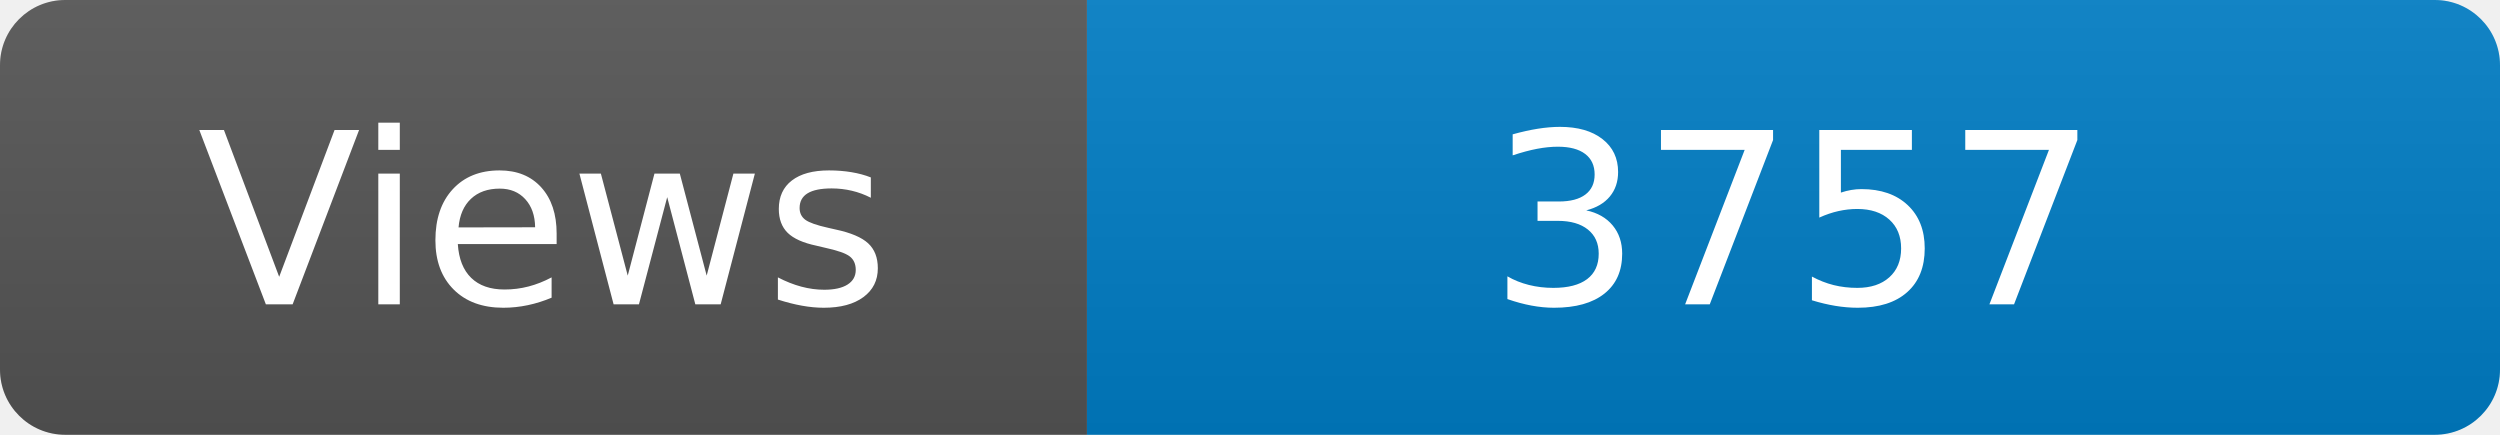
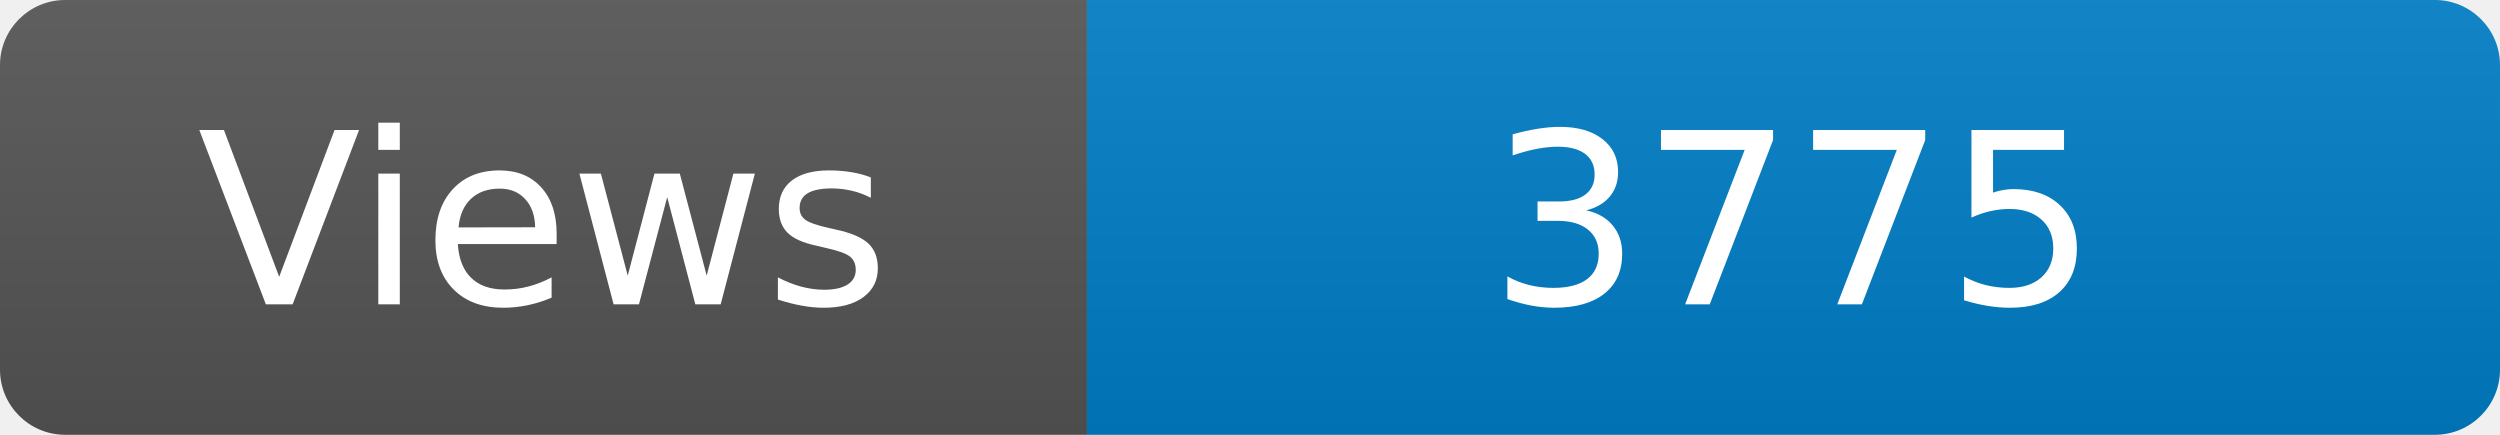
<svg xmlns="http://www.w3.org/2000/svg" width="115" height="20" role="img" aria-label="Maintained?: yes">
  <linearGradient id="s" x2="0" y2="100%">
    <stop offset="0" stop-color="#bbb" stop-opacity=".1" />
    <stop offset="1" stop-opacity=".1" />
  </linearGradient>
  <clipPath id="r">
    <rect width="115" height="20" rx="3" fill="#fff" />
  </clipPath>
  <g clip-path="url(#r)">
    <rect width="50" height="20" fill="#555" />
    <rect x="50" width="160" height="20" fill="#007ec6" />
    <rect width="115" height="20" fill="url(#s)" />
  </g>
  <g fill="#fff" text-anchor="middle" font-family="Verdana,Geneva,DejaVu Sans,sans-serif" font-size="110">
    <text x="250" y="140" transform="scale(.1)" fill="#fff">Views</text>
-     <text x="825" y="140" transform="scale(.1)" fill="#fff">3757</text>
+     <text x="825" y="140" transform="scale(.1)" fill="#fff">3775</text>
  </g>
</svg>
